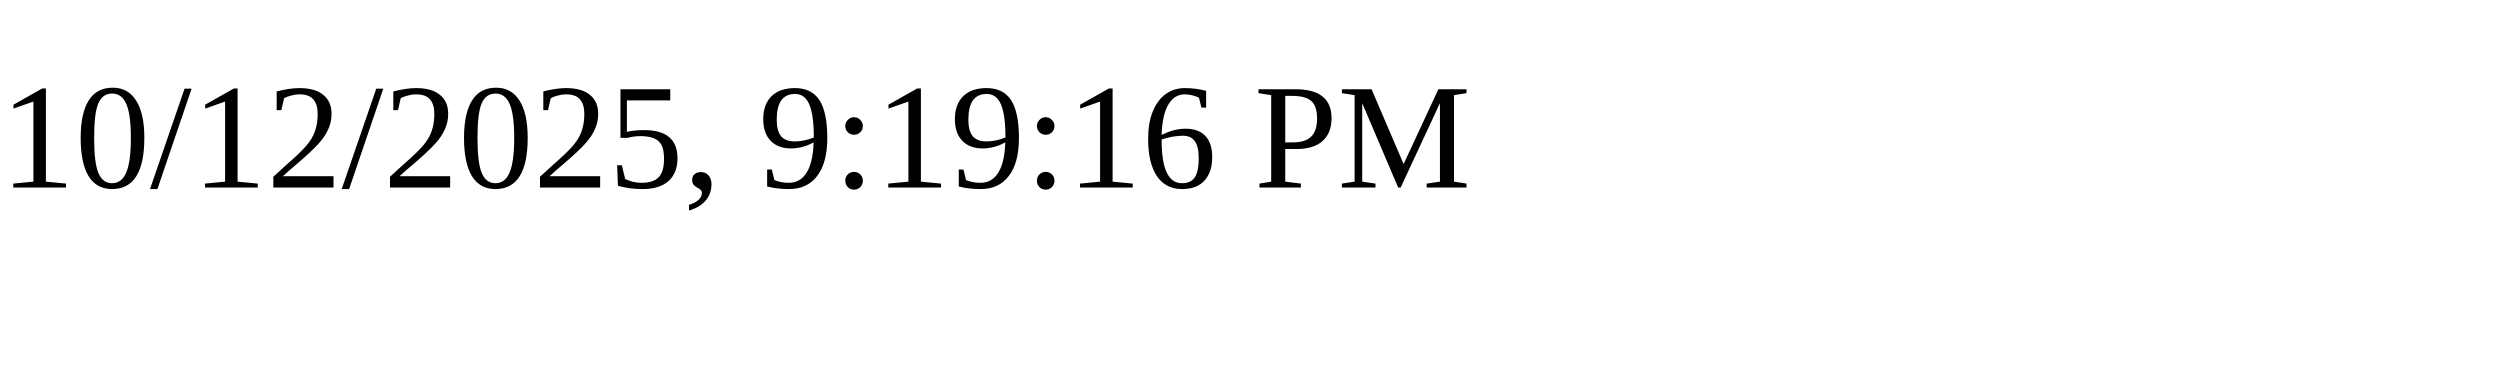
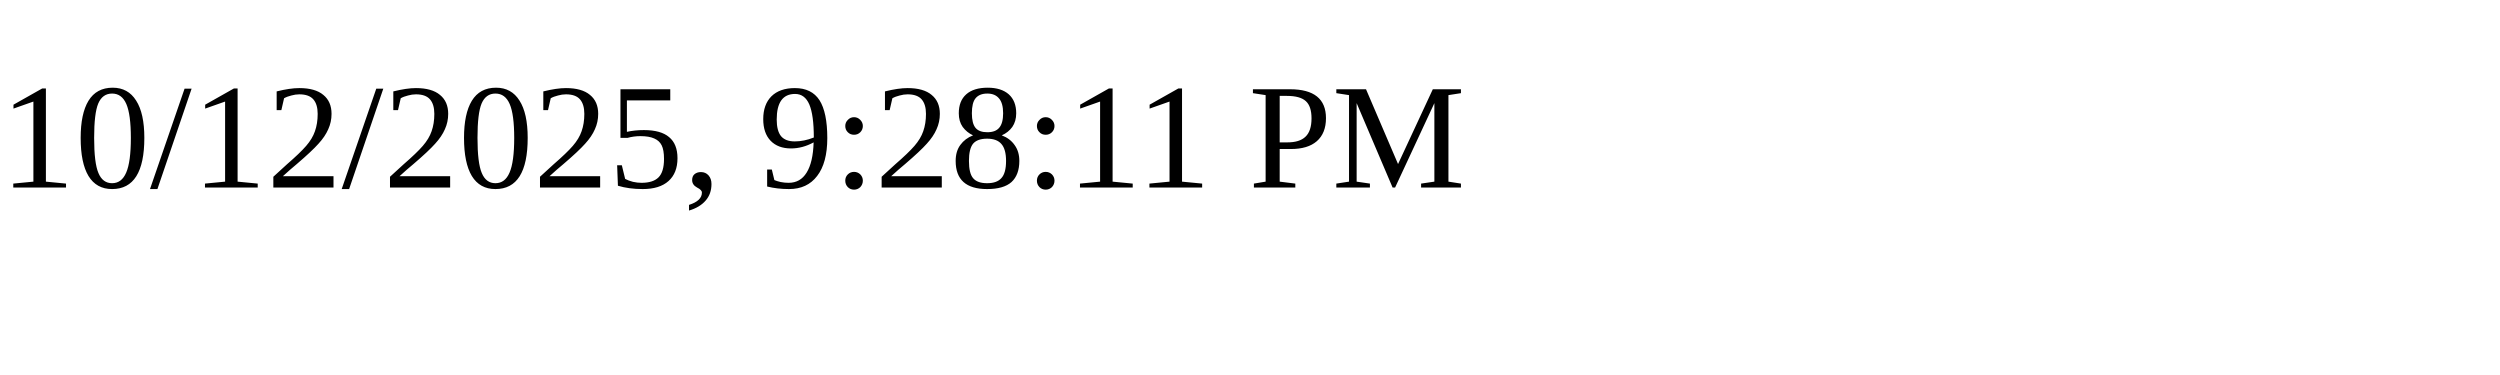
<svg xmlns="http://www.w3.org/2000/svg" height="30" width="200">
-   <text x="0" y="15">10/12/2025, 9:19:16 PM</text>
+   <text x="0" y="15">10/12/2025, 9:28:11 PM</text>
</svg>
